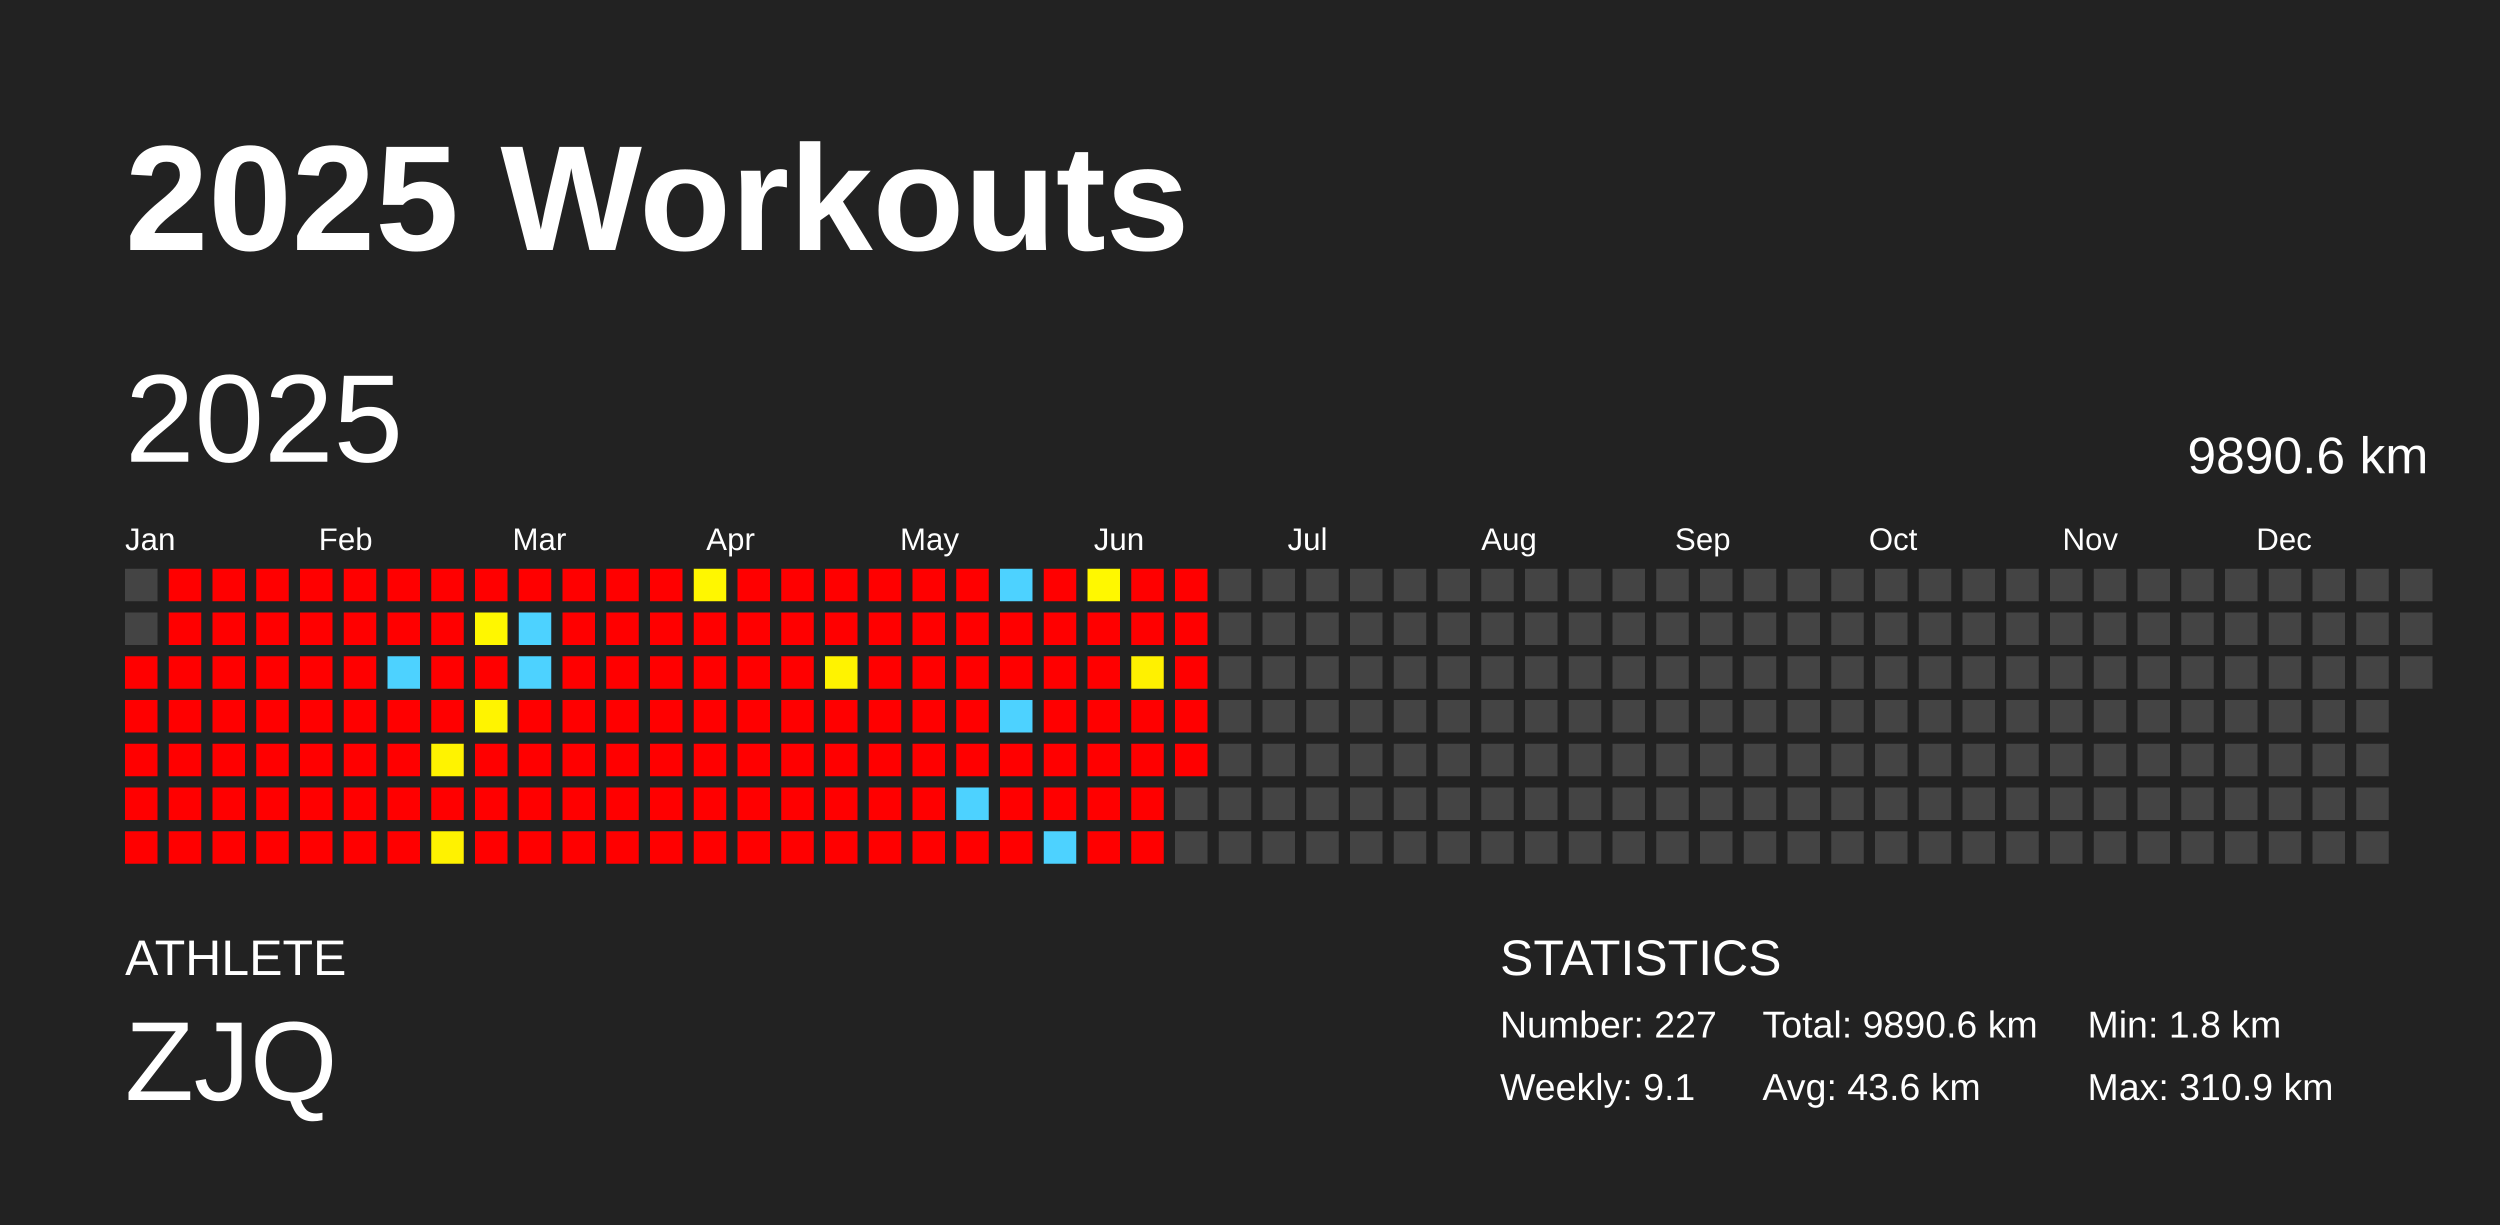
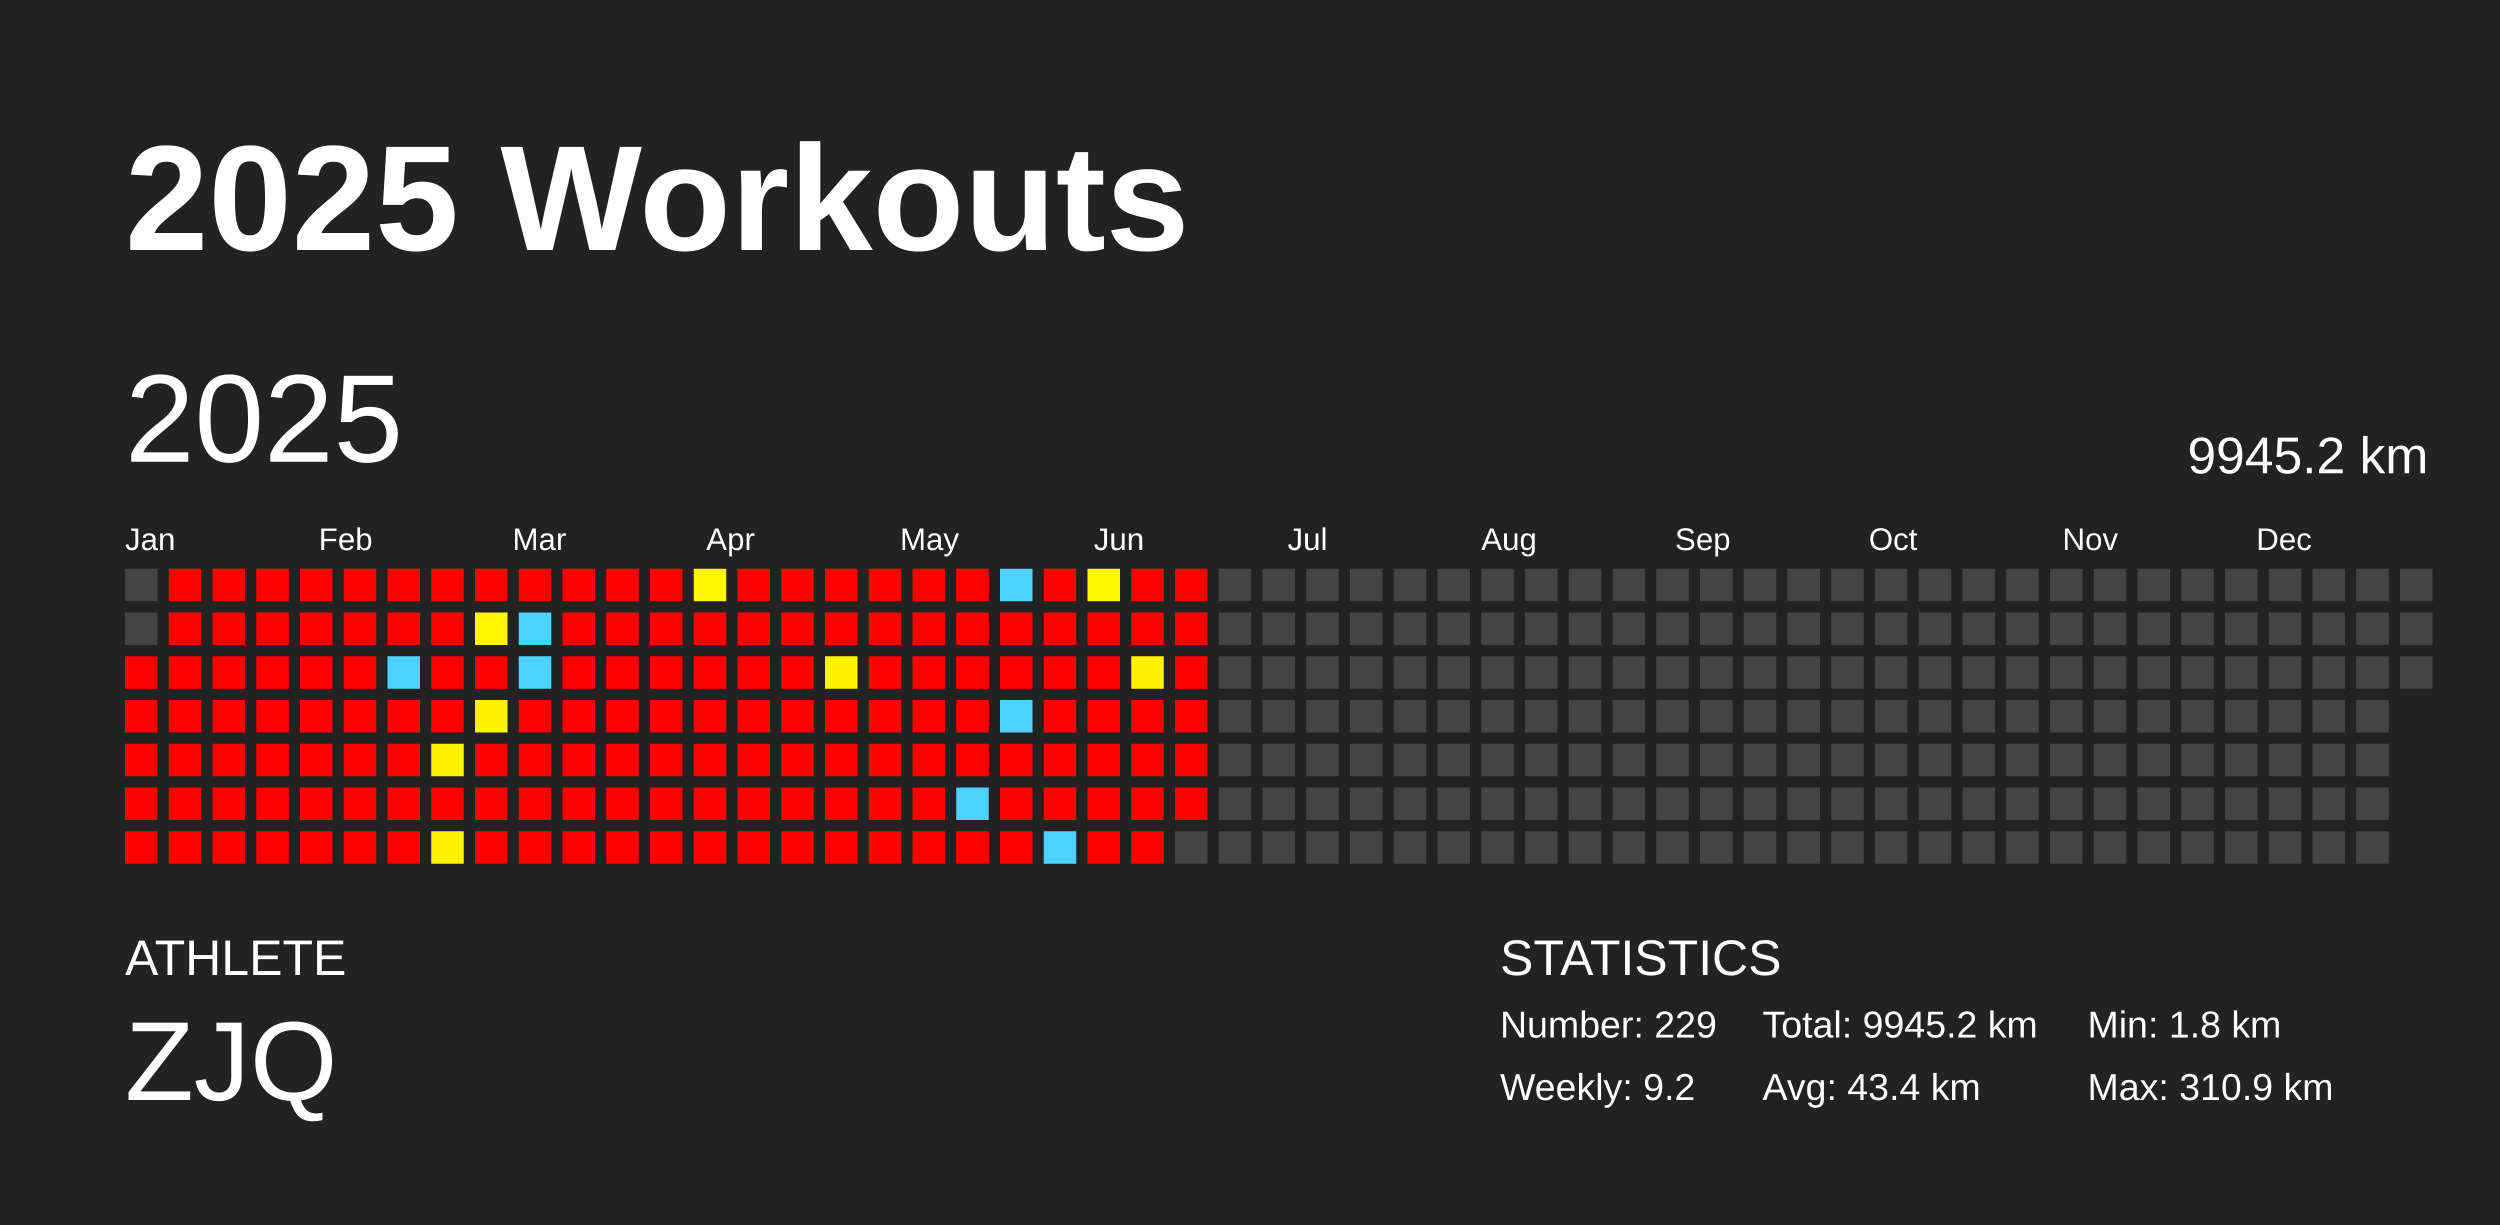
<svg xmlns="http://www.w3.org/2000/svg" baseProfile="full" height="98mm" version="1.1" viewBox="0,0,200,98" width="200mm">
  <defs />
  <rect fill="#222222" height="98" width="200" x="0" y="0" />
  <text fill="#FFFFFF" style="font-size:12px; font-family:Arial; font-weight:bold;" x="10" y="20">2025 Workouts</text>
  <text fill="#FFFFFF" style="font-size:4px; font-family:Arial" x="10" y="78">ATHLETE</text>
  <text fill="#FFFFFF" style="font-size:9px; font-family:Arial" x="10" y="88">ZJQ</text>
  <text fill="#FFFFFF" style="font-size:4px; font-family:Arial" x="120" y="78">STATISTICS</text>
-   <text fill="#FFFFFF" style="font-size:3px; font-family:Arial" x="120" y="83">Number: 227</text>
-   <text fill="#FFFFFF" style="font-size:3px; font-family:Arial" x="120" y="88">Weekly: 9.1</text>
-   <text fill="#FFFFFF" style="font-size:3px; font-family:Arial" x="141" y="83">Total: 9890.6 km</text>
-   <text fill="#FFFFFF" style="font-size:3px; font-family:Arial" x="141" y="88">Avg: 43.6 km</text>
+   <text fill="#FFFFFF" style="font-size:3px; font-family:Arial" x="120" y="83">Number: 229</text>
+   <text fill="#FFFFFF" style="font-size:3px; font-family:Arial" x="120" y="88">Weekly: 9.2</text>
+   <text fill="#FFFFFF" style="font-size:3px; font-family:Arial" x="141" y="83">Total: 9945.2 km</text>
+   <text fill="#FFFFFF" style="font-size:3px; font-family:Arial" x="141" y="88">Avg: 43.4 km</text>
  <text fill="#FFFFFF" style="font-size:3px; font-family:Arial" x="167" y="83">Min: 1.8 km</text>
  <text fill="#FFFFFF" style="font-size:3px; font-family:Arial" x="167" y="88">Max: 310.9 km</text>
  <text dominant-baseline="hanging" fill="#FFFFFF" style="font-size:10.0px; font-family:Arial;" x="10" y="30">2025</text>
-   <text dominant-baseline="hanging" fill="#FFFFFF" style="font-size:4.125px; font-family:Arial;" x="175" y="35">9890.6 km</text>
+   <text dominant-baseline="hanging" fill="#FFFFFF" style="font-size:4.125px; font-family:Arial;" x="175" y="35">9945.2 km</text>
  <text fill="#FFFFFF" style="font-size:2.5px; font-family:Arial" x="10.0" y="44">Jan</text>
  <text fill="#FFFFFF" style="font-size:2.5px; font-family:Arial" x="25.5" y="44">Feb</text>
  <text fill="#FFFFFF" style="font-size:2.5px; font-family:Arial" x="41.0" y="44">Mar</text>
  <text fill="#FFFFFF" style="font-size:2.5px; font-family:Arial" x="56.5" y="44">Apr</text>
  <text fill="#FFFFFF" style="font-size:2.5px; font-family:Arial" x="72.0" y="44">May</text>
  <text fill="#FFFFFF" style="font-size:2.5px; font-family:Arial" x="87.5" y="44">Jun</text>
  <text fill="#FFFFFF" style="font-size:2.5px; font-family:Arial" x="103.0" y="44">Jul</text>
  <text fill="#FFFFFF" style="font-size:2.5px; font-family:Arial" x="118.5" y="44">Aug</text>
  <text fill="#FFFFFF" style="font-size:2.5px; font-family:Arial" x="134.0" y="44">Sep</text>
  <text fill="#FFFFFF" style="font-size:2.5px; font-family:Arial" x="149.5" y="44">Oct</text>
  <text fill="#FFFFFF" style="font-size:2.5px; font-family:Arial" x="165.0" y="44">Nov</text>
  <text fill="#FFFFFF" style="font-size:2.5px; font-family:Arial" x="180.5" y="44">Dec</text>
  <rect fill="#444444" height="2.6" width="2.6" x="10.0" y="45.5" />
  <rect fill="#444444" height="2.6" width="2.6" x="10.0" y="49.0" />
  <rect fill="red" height="2.6" width="2.6" x="10.0" y="52.5" />
  <rect fill="red" height="2.6" width="2.6" x="10.0" y="56.0" />
  <rect fill="red" height="2.6" width="2.6" x="10.0" y="59.5" />
  <rect fill="red" height="2.6" width="2.6" x="10.0" y="63.0" />
  <rect fill="red" height="2.6" width="2.6" x="10.0" y="66.5" />
  <rect fill="red" height="2.6" width="2.6" x="13.5" y="45.5" />
  <rect fill="red" height="2.6" width="2.6" x="13.5" y="49.0" />
  <rect fill="red" height="2.6" width="2.6" x="13.5" y="52.5" />
  <rect fill="red" height="2.6" width="2.6" x="13.5" y="56.0" />
  <rect fill="red" height="2.6" width="2.6" x="13.5" y="59.5" />
  <rect fill="red" height="2.6" width="2.6" x="13.5" y="63.0" />
  <rect fill="red" height="2.6" width="2.6" x="13.5" y="66.5" />
  <rect fill="red" height="2.6" width="2.6" x="17.0" y="45.5" />
  <rect fill="red" height="2.6" width="2.6" x="17.0" y="49.0" />
  <rect fill="red" height="2.6" width="2.6" x="17.0" y="52.5" />
  <rect fill="red" height="2.6" width="2.6" x="17.0" y="56.0" />
  <rect fill="red" height="2.6" width="2.6" x="17.0" y="59.5" />
  <rect fill="red" height="2.6" width="2.6" x="17.0" y="63.0" />
  <rect fill="red" height="2.6" width="2.6" x="17.0" y="66.5" />
  <rect fill="red" height="2.6" width="2.6" x="20.5" y="45.5" />
  <rect fill="red" height="2.6" width="2.6" x="20.5" y="49.0" />
  <rect fill="red" height="2.6" width="2.6" x="20.5" y="52.5" />
  <rect fill="red" height="2.6" width="2.6" x="20.5" y="56.0" />
  <rect fill="red" height="2.6" width="2.6" x="20.5" y="59.5" />
  <rect fill="red" height="2.6" width="2.6" x="20.5" y="63.0" />
  <rect fill="red" height="2.6" width="2.6" x="20.5" y="66.5" />
  <rect fill="red" height="2.6" width="2.6" x="24.0" y="45.5" />
  <rect fill="red" height="2.6" width="2.6" x="24.0" y="49.0" />
  <rect fill="red" height="2.6" width="2.6" x="24.0" y="52.5" />
  <rect fill="red" height="2.6" width="2.6" x="24.0" y="56.0" />
  <rect fill="red" height="2.6" width="2.6" x="24.0" y="59.5" />
  <rect fill="red" height="2.6" width="2.6" x="24.0" y="63.0" />
  <rect fill="red" height="2.6" width="2.6" x="24.0" y="66.5" />
  <rect fill="red" height="2.6" width="2.6" x="27.5" y="45.5" />
  <rect fill="red" height="2.6" width="2.6" x="27.5" y="49.0" />
  <rect fill="red" height="2.6" width="2.6" x="27.5" y="52.5" />
  <rect fill="red" height="2.6" width="2.6" x="27.5" y="56.0" />
  <rect fill="red" height="2.6" width="2.6" x="27.5" y="59.5" />
  <rect fill="red" height="2.6" width="2.6" x="27.5" y="63.0" />
  <rect fill="red" height="2.6" width="2.6" x="27.5" y="66.5" />
  <rect fill="red" height="2.6" width="2.6" x="31.0" y="45.5" />
  <rect fill="red" height="2.6" width="2.6" x="31.0" y="49.0" />
  <rect fill="#4dd2ff" height="2.6" width="2.6" x="31.0" y="52.5" />
  <rect fill="red" height="2.6" width="2.6" x="31.0" y="56.0" />
  <rect fill="red" height="2.6" width="2.6" x="31.0" y="59.5" />
  <rect fill="red" height="2.6" width="2.6" x="31.0" y="63.0" />
  <rect fill="red" height="2.6" width="2.6" x="31.0" y="66.5" />
  <rect fill="red" height="2.6" width="2.6" x="34.5" y="45.5" />
  <rect fill="red" height="2.6" width="2.6" x="34.5" y="49.0" />
  <rect fill="red" height="2.6" width="2.6" x="34.5" y="52.5" />
  <rect fill="red" height="2.6" width="2.6" x="34.5" y="56.0" />
  <rect fill="#fff300" height="2.6" width="2.6" x="34.5" y="59.5" />
  <rect fill="red" height="2.6" width="2.6" x="34.5" y="63.0" />
  <rect fill="#fff200" height="2.6" width="2.6" x="34.5" y="66.5" />
  <rect fill="red" height="2.6" width="2.6" x="38.0" y="45.5" />
  <rect fill="#fff700" height="2.6" width="2.6" x="38.0" y="49.0" />
  <rect fill="red" height="2.6" width="2.6" x="38.0" y="52.5" />
  <rect fill="#fff400" height="2.6" width="2.6" x="38.0" y="56.0" />
  <rect fill="red" height="2.6" width="2.6" x="38.0" y="59.5" />
  <rect fill="red" height="2.6" width="2.6" x="38.0" y="63.0" />
  <rect fill="red" height="2.6" width="2.6" x="38.0" y="66.5" />
  <rect fill="red" height="2.6" width="2.6" x="41.5" y="45.5" />
  <rect fill="#4dd2ff" height="2.6" width="2.6" x="41.5" y="49.0" />
  <rect fill="#4dd2ff" height="2.6" width="2.6" x="41.5" y="52.5" />
  <rect fill="red" height="2.6" width="2.6" x="41.5" y="56.0" />
  <rect fill="red" height="2.6" width="2.6" x="41.5" y="59.5" />
  <rect fill="red" height="2.6" width="2.6" x="41.5" y="63.0" />
  <rect fill="red" height="2.6" width="2.6" x="41.5" y="66.5" />
  <rect fill="red" height="2.6" width="2.6" x="45.0" y="45.5" />
  <rect fill="red" height="2.6" width="2.6" x="45.0" y="49.0" />
  <rect fill="red" height="2.6" width="2.6" x="45.0" y="52.5" />
  <rect fill="red" height="2.6" width="2.6" x="45.0" y="56.0" />
  <rect fill="red" height="2.6" width="2.6" x="45.0" y="59.5" />
  <rect fill="red" height="2.6" width="2.6" x="45.0" y="63.0" />
  <rect fill="red" height="2.6" width="2.6" x="45.0" y="66.5" />
  <rect fill="red" height="2.6" width="2.6" x="48.5" y="45.5" />
  <rect fill="red" height="2.6" width="2.6" x="48.5" y="49.0" />
  <rect fill="red" height="2.6" width="2.6" x="48.5" y="52.5" />
  <rect fill="red" height="2.6" width="2.6" x="48.5" y="56.0" />
  <rect fill="red" height="2.6" width="2.6" x="48.5" y="59.5" />
  <rect fill="red" height="2.6" width="2.6" x="48.5" y="63.0" />
  <rect fill="red" height="2.6" width="2.6" x="48.5" y="66.5" />
  <rect fill="red" height="2.6" width="2.6" x="52.0" y="45.5" />
  <rect fill="red" height="2.6" width="2.6" x="52.0" y="49.0" />
  <rect fill="red" height="2.6" width="2.6" x="52.0" y="52.5" />
  <rect fill="red" height="2.6" width="2.6" x="52.0" y="56.0" />
  <rect fill="red" height="2.6" width="2.6" x="52.0" y="59.5" />
  <rect fill="red" height="2.6" width="2.6" x="52.0" y="63.0" />
  <rect fill="red" height="2.6" width="2.6" x="52.0" y="66.5" />
  <rect fill="#fff700" height="2.6" width="2.6" x="55.5" y="45.5" />
  <rect fill="red" height="2.6" width="2.6" x="55.5" y="49.0" />
  <rect fill="red" height="2.6" width="2.6" x="55.5" y="52.5" />
  <rect fill="red" height="2.6" width="2.6" x="55.5" y="56.0" />
  <rect fill="red" height="2.6" width="2.6" x="55.5" y="59.5" />
  <rect fill="red" height="2.6" width="2.6" x="55.5" y="63.0" />
  <rect fill="red" height="2.6" width="2.6" x="55.5" y="66.5" />
  <rect fill="red" height="2.6" width="2.6" x="59.0" y="45.5" />
  <rect fill="red" height="2.6" width="2.6" x="59.0" y="49.0" />
  <rect fill="red" height="2.6" width="2.6" x="59.0" y="52.5" />
  <rect fill="red" height="2.6" width="2.6" x="59.0" y="56.0" />
  <rect fill="red" height="2.6" width="2.6" x="59.0" y="59.5" />
  <rect fill="red" height="2.6" width="2.6" x="59.0" y="63.0" />
  <rect fill="red" height="2.6" width="2.6" x="59.0" y="66.5" />
  <rect fill="red" height="2.6" width="2.6" x="62.5" y="45.5" />
  <rect fill="red" height="2.6" width="2.6" x="62.5" y="49.0" />
  <rect fill="red" height="2.6" width="2.6" x="62.5" y="52.5" />
  <rect fill="red" height="2.6" width="2.6" x="62.5" y="56.0" />
  <rect fill="red" height="2.6" width="2.6" x="62.5" y="59.5" />
  <rect fill="red" height="2.6" width="2.6" x="62.5" y="63.0" />
  <rect fill="red" height="2.6" width="2.6" x="62.5" y="66.5" />
  <rect fill="red" height="2.6" width="2.6" x="66.0" y="45.5" />
  <rect fill="red" height="2.6" width="2.6" x="66.0" y="49.0" />
  <rect fill="#fff300" height="2.6" width="2.6" x="66.0" y="52.5" />
  <rect fill="red" height="2.6" width="2.6" x="66.0" y="56.0" />
  <rect fill="red" height="2.6" width="2.6" x="66.0" y="59.5" />
  <rect fill="red" height="2.6" width="2.6" x="66.0" y="63.0" />
  <rect fill="red" height="2.6" width="2.6" x="66.0" y="66.5" />
  <rect fill="red" height="2.6" width="2.6" x="69.5" y="45.5" />
  <rect fill="red" height="2.6" width="2.6" x="69.5" y="49.0" />
  <rect fill="red" height="2.6" width="2.6" x="69.5" y="52.5" />
  <rect fill="red" height="2.6" width="2.6" x="69.5" y="56.0" />
  <rect fill="red" height="2.6" width="2.6" x="69.5" y="59.5" />
  <rect fill="red" height="2.6" width="2.6" x="69.5" y="63.0" />
  <rect fill="red" height="2.6" width="2.6" x="69.5" y="66.5" />
  <rect fill="red" height="2.6" width="2.6" x="73.0" y="45.5" />
  <rect fill="red" height="2.6" width="2.6" x="73.0" y="49.0" />
  <rect fill="red" height="2.6" width="2.6" x="73.0" y="52.5" />
  <rect fill="red" height="2.6" width="2.6" x="73.0" y="56.0" />
  <rect fill="red" height="2.6" width="2.6" x="73.0" y="59.5" />
  <rect fill="red" height="2.6" width="2.6" x="73.0" y="63.0" />
  <rect fill="red" height="2.6" width="2.6" x="73.0" y="66.5" />
  <rect fill="red" height="2.6" width="2.6" x="76.5" y="45.5" />
  <rect fill="red" height="2.6" width="2.6" x="76.5" y="49.0" />
  <rect fill="red" height="2.6" width="2.6" x="76.5" y="52.5" />
  <rect fill="red" height="2.6" width="2.6" x="76.5" y="56.0" />
  <rect fill="red" height="2.6" width="2.6" x="76.5" y="59.5" />
  <rect fill="#4dd2ff" height="2.6" width="2.6" x="76.5" y="63.0" />
  <rect fill="red" height="2.6" width="2.6" x="76.5" y="66.5" />
  <rect fill="#4dd2ff" height="2.6" width="2.6" x="80.0" y="45.5" />
  <rect fill="red" height="2.6" width="2.6" x="80.0" y="49.0" />
  <rect fill="red" height="2.6" width="2.6" x="80.0" y="52.5" />
  <rect fill="#4dd2ff" height="2.6" width="2.6" x="80.0" y="56.0" />
  <rect fill="red" height="2.6" width="2.6" x="80.0" y="59.5" />
  <rect fill="red" height="2.6" width="2.6" x="80.0" y="63.0" />
  <rect fill="red" height="2.6" width="2.6" x="80.0" y="66.5" />
  <rect fill="red" height="2.6" width="2.6" x="83.5" y="45.5" />
  <rect fill="red" height="2.6" width="2.6" x="83.5" y="49.0" />
  <rect fill="red" height="2.6" width="2.6" x="83.5" y="52.5" />
  <rect fill="red" height="2.6" width="2.6" x="83.5" y="56.0" />
  <rect fill="red" height="2.6" width="2.6" x="83.5" y="59.5" />
  <rect fill="red" height="2.6" width="2.6" x="83.5" y="63.0" />
  <rect fill="#4dd2ff" height="2.6" width="2.6" x="83.5" y="66.5" />
  <rect fill="#fff800" height="2.6" width="2.6" x="87.0" y="45.5" />
  <rect fill="red" height="2.6" width="2.6" x="87.0" y="49.0" />
  <rect fill="red" height="2.6" width="2.6" x="87.0" y="52.5" />
  <rect fill="red" height="2.6" width="2.6" x="87.0" y="56.0" />
  <rect fill="red" height="2.6" width="2.6" x="87.0" y="59.5" />
  <rect fill="red" height="2.6" width="2.6" x="87.0" y="63.0" />
  <rect fill="red" height="2.6" width="2.6" x="87.0" y="66.5" />
  <rect fill="red" height="2.6" width="2.6" x="90.5" y="45.5" />
  <rect fill="red" height="2.6" width="2.6" x="90.5" y="49.0" />
  <rect fill="#fff100" height="2.6" width="2.6" x="90.5" y="52.5" />
  <rect fill="red" height="2.6" width="2.6" x="90.5" y="56.0" />
  <rect fill="red" height="2.6" width="2.6" x="90.5" y="59.5" />
  <rect fill="red" height="2.6" width="2.6" x="90.5" y="63.0" />
  <rect fill="red" height="2.6" width="2.6" x="90.5" y="66.5" />
  <rect fill="red" height="2.6" width="2.6" x="94.0" y="45.5" />
  <rect fill="red" height="2.6" width="2.6" x="94.0" y="49.0" />
  <rect fill="red" height="2.6" width="2.6" x="94.0" y="52.5" />
  <rect fill="red" height="2.6" width="2.6" x="94.0" y="56.0" />
  <rect fill="red" height="2.6" width="2.6" x="94.0" y="59.5" />
-   <rect fill="#444444" height="2.6" width="2.6" x="94.0" y="63.0" />
+   <rect fill="red" height="2.6" width="2.6" x="94.0" y="63.0" />
  <rect fill="#444444" height="2.6" width="2.6" x="94.0" y="66.5" />
  <rect fill="#444444" height="2.6" width="2.6" x="97.5" y="45.5" />
  <rect fill="#444444" height="2.6" width="2.6" x="97.5" y="49.0" />
  <rect fill="#444444" height="2.6" width="2.6" x="97.5" y="52.5" />
  <rect fill="#444444" height="2.6" width="2.6" x="97.5" y="56.0" />
  <rect fill="#444444" height="2.6" width="2.6" x="97.5" y="59.5" />
  <rect fill="#444444" height="2.6" width="2.6" x="97.5" y="63.0" />
  <rect fill="#444444" height="2.6" width="2.6" x="97.5" y="66.5" />
  <rect fill="#444444" height="2.6" width="2.6" x="101.0" y="45.5" />
  <rect fill="#444444" height="2.6" width="2.6" x="101.0" y="49.0" />
  <rect fill="#444444" height="2.6" width="2.6" x="101.0" y="52.5" />
  <rect fill="#444444" height="2.6" width="2.6" x="101.0" y="56.0" />
  <rect fill="#444444" height="2.6" width="2.6" x="101.0" y="59.5" />
  <rect fill="#444444" height="2.6" width="2.6" x="101.0" y="63.0" />
  <rect fill="#444444" height="2.6" width="2.6" x="101.0" y="66.5" />
  <rect fill="#444444" height="2.6" width="2.6" x="104.5" y="45.5" />
  <rect fill="#444444" height="2.6" width="2.6" x="104.5" y="49.0" />
  <rect fill="#444444" height="2.6" width="2.6" x="104.5" y="52.5" />
  <rect fill="#444444" height="2.6" width="2.6" x="104.5" y="56.0" />
  <rect fill="#444444" height="2.6" width="2.6" x="104.5" y="59.5" />
  <rect fill="#444444" height="2.6" width="2.6" x="104.5" y="63.0" />
  <rect fill="#444444" height="2.6" width="2.6" x="104.5" y="66.5" />
  <rect fill="#444444" height="2.6" width="2.6" x="108.0" y="45.5" />
  <rect fill="#444444" height="2.6" width="2.6" x="108.0" y="49.0" />
  <rect fill="#444444" height="2.6" width="2.6" x="108.0" y="52.5" />
  <rect fill="#444444" height="2.6" width="2.6" x="108.0" y="56.0" />
  <rect fill="#444444" height="2.6" width="2.6" x="108.0" y="59.5" />
  <rect fill="#444444" height="2.6" width="2.6" x="108.0" y="63.0" />
  <rect fill="#444444" height="2.6" width="2.6" x="108.0" y="66.5" />
  <rect fill="#444444" height="2.6" width="2.6" x="111.5" y="45.5" />
  <rect fill="#444444" height="2.6" width="2.6" x="111.5" y="49.0" />
  <rect fill="#444444" height="2.6" width="2.6" x="111.5" y="52.5" />
  <rect fill="#444444" height="2.6" width="2.6" x="111.5" y="56.0" />
  <rect fill="#444444" height="2.6" width="2.6" x="111.5" y="59.5" />
  <rect fill="#444444" height="2.6" width="2.6" x="111.5" y="63.0" />
  <rect fill="#444444" height="2.6" width="2.6" x="111.5" y="66.5" />
  <rect fill="#444444" height="2.6" width="2.6" x="115.0" y="45.5" />
  <rect fill="#444444" height="2.6" width="2.6" x="115.0" y="49.0" />
  <rect fill="#444444" height="2.6" width="2.6" x="115.0" y="52.5" />
  <rect fill="#444444" height="2.6" width="2.6" x="115.0" y="56.0" />
  <rect fill="#444444" height="2.6" width="2.6" x="115.0" y="59.5" />
  <rect fill="#444444" height="2.6" width="2.6" x="115.0" y="63.0" />
  <rect fill="#444444" height="2.6" width="2.6" x="115.0" y="66.5" />
  <rect fill="#444444" height="2.6" width="2.6" x="118.5" y="45.5" />
  <rect fill="#444444" height="2.6" width="2.6" x="118.5" y="49.0" />
  <rect fill="#444444" height="2.6" width="2.6" x="118.5" y="52.5" />
  <rect fill="#444444" height="2.6" width="2.6" x="118.5" y="56.0" />
  <rect fill="#444444" height="2.6" width="2.6" x="118.5" y="59.5" />
  <rect fill="#444444" height="2.6" width="2.6" x="118.5" y="63.0" />
  <rect fill="#444444" height="2.6" width="2.6" x="118.5" y="66.5" />
  <rect fill="#444444" height="2.6" width="2.6" x="122.0" y="45.5" />
  <rect fill="#444444" height="2.6" width="2.6" x="122.0" y="49.0" />
  <rect fill="#444444" height="2.6" width="2.6" x="122.0" y="52.5" />
  <rect fill="#444444" height="2.6" width="2.6" x="122.0" y="56.0" />
  <rect fill="#444444" height="2.6" width="2.6" x="122.0" y="59.5" />
  <rect fill="#444444" height="2.6" width="2.6" x="122.0" y="63.0" />
  <rect fill="#444444" height="2.6" width="2.6" x="122.0" y="66.5" />
  <rect fill="#444444" height="2.6" width="2.6" x="125.5" y="45.5" />
  <rect fill="#444444" height="2.6" width="2.6" x="125.5" y="49.0" />
  <rect fill="#444444" height="2.6" width="2.6" x="125.5" y="52.5" />
  <rect fill="#444444" height="2.6" width="2.6" x="125.5" y="56.0" />
  <rect fill="#444444" height="2.6" width="2.6" x="125.5" y="59.5" />
  <rect fill="#444444" height="2.6" width="2.6" x="125.5" y="63.0" />
  <rect fill="#444444" height="2.6" width="2.6" x="125.5" y="66.5" />
  <rect fill="#444444" height="2.6" width="2.6" x="129.0" y="45.5" />
  <rect fill="#444444" height="2.6" width="2.6" x="129.0" y="49.0" />
  <rect fill="#444444" height="2.6" width="2.6" x="129.0" y="52.5" />
  <rect fill="#444444" height="2.6" width="2.6" x="129.0" y="56.0" />
  <rect fill="#444444" height="2.6" width="2.6" x="129.0" y="59.5" />
  <rect fill="#444444" height="2.6" width="2.6" x="129.0" y="63.0" />
  <rect fill="#444444" height="2.6" width="2.6" x="129.0" y="66.5" />
  <rect fill="#444444" height="2.6" width="2.6" x="132.5" y="45.5" />
  <rect fill="#444444" height="2.6" width="2.6" x="132.5" y="49.0" />
  <rect fill="#444444" height="2.6" width="2.6" x="132.5" y="52.5" />
  <rect fill="#444444" height="2.6" width="2.6" x="132.5" y="56.0" />
  <rect fill="#444444" height="2.6" width="2.6" x="132.5" y="59.5" />
  <rect fill="#444444" height="2.6" width="2.6" x="132.5" y="63.0" />
  <rect fill="#444444" height="2.6" width="2.6" x="132.5" y="66.5" />
  <rect fill="#444444" height="2.6" width="2.6" x="136.0" y="45.5" />
  <rect fill="#444444" height="2.6" width="2.6" x="136.0" y="49.0" />
  <rect fill="#444444" height="2.6" width="2.6" x="136.0" y="52.5" />
  <rect fill="#444444" height="2.6" width="2.6" x="136.0" y="56.0" />
  <rect fill="#444444" height="2.6" width="2.6" x="136.0" y="59.5" />
  <rect fill="#444444" height="2.6" width="2.6" x="136.0" y="63.0" />
  <rect fill="#444444" height="2.6" width="2.6" x="136.0" y="66.5" />
  <rect fill="#444444" height="2.6" width="2.6" x="139.5" y="45.5" />
  <rect fill="#444444" height="2.6" width="2.6" x="139.5" y="49.0" />
  <rect fill="#444444" height="2.6" width="2.6" x="139.5" y="52.5" />
  <rect fill="#444444" height="2.6" width="2.6" x="139.5" y="56.0" />
  <rect fill="#444444" height="2.6" width="2.6" x="139.5" y="59.5" />
  <rect fill="#444444" height="2.6" width="2.6" x="139.5" y="63.0" />
  <rect fill="#444444" height="2.6" width="2.6" x="139.5" y="66.5" />
  <rect fill="#444444" height="2.6" width="2.6" x="143.0" y="45.5" />
  <rect fill="#444444" height="2.6" width="2.6" x="143.0" y="49.0" />
  <rect fill="#444444" height="2.6" width="2.6" x="143.0" y="52.5" />
  <rect fill="#444444" height="2.6" width="2.6" x="143.0" y="56.0" />
  <rect fill="#444444" height="2.6" width="2.6" x="143.0" y="59.5" />
  <rect fill="#444444" height="2.6" width="2.6" x="143.0" y="63.0" />
  <rect fill="#444444" height="2.6" width="2.6" x="143.0" y="66.5" />
  <rect fill="#444444" height="2.6" width="2.6" x="146.5" y="45.5" />
  <rect fill="#444444" height="2.6" width="2.6" x="146.5" y="49.0" />
  <rect fill="#444444" height="2.6" width="2.6" x="146.5" y="52.5" />
  <rect fill="#444444" height="2.6" width="2.6" x="146.5" y="56.0" />
  <rect fill="#444444" height="2.6" width="2.6" x="146.5" y="59.5" />
  <rect fill="#444444" height="2.6" width="2.6" x="146.5" y="63.0" />
  <rect fill="#444444" height="2.6" width="2.6" x="146.5" y="66.5" />
  <rect fill="#444444" height="2.6" width="2.6" x="150.0" y="45.5" />
  <rect fill="#444444" height="2.6" width="2.6" x="150.0" y="49.0" />
  <rect fill="#444444" height="2.6" width="2.6" x="150.0" y="52.5" />
  <rect fill="#444444" height="2.6" width="2.6" x="150.0" y="56.0" />
  <rect fill="#444444" height="2.6" width="2.6" x="150.0" y="59.5" />
  <rect fill="#444444" height="2.6" width="2.6" x="150.0" y="63.0" />
  <rect fill="#444444" height="2.6" width="2.6" x="150.0" y="66.5" />
  <rect fill="#444444" height="2.6" width="2.6" x="153.5" y="45.5" />
  <rect fill="#444444" height="2.6" width="2.6" x="153.5" y="49.0" />
  <rect fill="#444444" height="2.6" width="2.6" x="153.5" y="52.5" />
  <rect fill="#444444" height="2.6" width="2.6" x="153.5" y="56.0" />
  <rect fill="#444444" height="2.6" width="2.6" x="153.5" y="59.5" />
  <rect fill="#444444" height="2.6" width="2.6" x="153.5" y="63.0" />
  <rect fill="#444444" height="2.6" width="2.6" x="153.5" y="66.5" />
  <rect fill="#444444" height="2.6" width="2.6" x="157.0" y="45.5" />
  <rect fill="#444444" height="2.6" width="2.6" x="157.0" y="49.0" />
  <rect fill="#444444" height="2.6" width="2.6" x="157.0" y="52.5" />
  <rect fill="#444444" height="2.6" width="2.6" x="157.0" y="56.0" />
  <rect fill="#444444" height="2.6" width="2.6" x="157.0" y="59.5" />
  <rect fill="#444444" height="2.6" width="2.6" x="157.0" y="63.0" />
  <rect fill="#444444" height="2.6" width="2.6" x="157.0" y="66.5" />
  <rect fill="#444444" height="2.6" width="2.6" x="160.5" y="45.5" />
  <rect fill="#444444" height="2.6" width="2.6" x="160.5" y="49.0" />
  <rect fill="#444444" height="2.6" width="2.6" x="160.5" y="52.5" />
  <rect fill="#444444" height="2.6" width="2.6" x="160.5" y="56.0" />
  <rect fill="#444444" height="2.6" width="2.6" x="160.5" y="59.5" />
  <rect fill="#444444" height="2.6" width="2.6" x="160.5" y="63.0" />
  <rect fill="#444444" height="2.6" width="2.6" x="160.5" y="66.5" />
  <rect fill="#444444" height="2.6" width="2.6" x="164.0" y="45.5" />
  <rect fill="#444444" height="2.6" width="2.6" x="164.0" y="49.0" />
  <rect fill="#444444" height="2.6" width="2.6" x="164.0" y="52.5" />
  <rect fill="#444444" height="2.6" width="2.6" x="164.0" y="56.0" />
  <rect fill="#444444" height="2.6" width="2.6" x="164.0" y="59.5" />
  <rect fill="#444444" height="2.6" width="2.6" x="164.0" y="63.0" />
  <rect fill="#444444" height="2.6" width="2.6" x="164.0" y="66.5" />
  <rect fill="#444444" height="2.6" width="2.6" x="167.5" y="45.5" />
  <rect fill="#444444" height="2.6" width="2.6" x="167.5" y="49.0" />
  <rect fill="#444444" height="2.6" width="2.6" x="167.5" y="52.5" />
  <rect fill="#444444" height="2.6" width="2.6" x="167.5" y="56.0" />
  <rect fill="#444444" height="2.6" width="2.6" x="167.5" y="59.5" />
  <rect fill="#444444" height="2.6" width="2.6" x="167.5" y="63.0" />
  <rect fill="#444444" height="2.6" width="2.6" x="167.5" y="66.5" />
  <rect fill="#444444" height="2.6" width="2.6" x="171.0" y="45.5" />
  <rect fill="#444444" height="2.6" width="2.6" x="171.0" y="49.0" />
  <rect fill="#444444" height="2.6" width="2.6" x="171.0" y="52.5" />
  <rect fill="#444444" height="2.6" width="2.6" x="171.0" y="56.0" />
  <rect fill="#444444" height="2.6" width="2.6" x="171.0" y="59.5" />
  <rect fill="#444444" height="2.6" width="2.6" x="171.0" y="63.0" />
  <rect fill="#444444" height="2.6" width="2.6" x="171.0" y="66.5" />
  <rect fill="#444444" height="2.6" width="2.6" x="174.5" y="45.5" />
  <rect fill="#444444" height="2.6" width="2.6" x="174.5" y="49.0" />
  <rect fill="#444444" height="2.6" width="2.6" x="174.5" y="52.5" />
  <rect fill="#444444" height="2.6" width="2.6" x="174.5" y="56.0" />
  <rect fill="#444444" height="2.6" width="2.6" x="174.5" y="59.5" />
  <rect fill="#444444" height="2.6" width="2.6" x="174.5" y="63.0" />
  <rect fill="#444444" height="2.6" width="2.6" x="174.5" y="66.5" />
  <rect fill="#444444" height="2.6" width="2.6" x="178.0" y="45.5" />
  <rect fill="#444444" height="2.6" width="2.6" x="178.0" y="49.0" />
  <rect fill="#444444" height="2.6" width="2.6" x="178.0" y="52.5" />
  <rect fill="#444444" height="2.6" width="2.6" x="178.0" y="56.0" />
  <rect fill="#444444" height="2.6" width="2.6" x="178.0" y="59.5" />
  <rect fill="#444444" height="2.6" width="2.6" x="178.0" y="63.0" />
  <rect fill="#444444" height="2.6" width="2.6" x="178.0" y="66.5" />
  <rect fill="#444444" height="2.6" width="2.6" x="181.5" y="45.5" />
  <rect fill="#444444" height="2.6" width="2.6" x="181.5" y="49.0" />
  <rect fill="#444444" height="2.6" width="2.6" x="181.5" y="52.5" />
  <rect fill="#444444" height="2.6" width="2.6" x="181.5" y="56.0" />
  <rect fill="#444444" height="2.6" width="2.6" x="181.5" y="59.5" />
  <rect fill="#444444" height="2.6" width="2.6" x="181.5" y="63.0" />
  <rect fill="#444444" height="2.6" width="2.6" x="181.5" y="66.5" />
  <rect fill="#444444" height="2.6" width="2.6" x="185.0" y="45.5" />
  <rect fill="#444444" height="2.6" width="2.6" x="185.0" y="49.0" />
  <rect fill="#444444" height="2.6" width="2.6" x="185.0" y="52.5" />
  <rect fill="#444444" height="2.6" width="2.6" x="185.0" y="56.0" />
  <rect fill="#444444" height="2.6" width="2.6" x="185.0" y="59.5" />
  <rect fill="#444444" height="2.6" width="2.6" x="185.0" y="63.0" />
  <rect fill="#444444" height="2.6" width="2.6" x="185.0" y="66.5" />
  <rect fill="#444444" height="2.6" width="2.6" x="188.5" y="45.5" />
  <rect fill="#444444" height="2.6" width="2.6" x="188.5" y="49.0" />
  <rect fill="#444444" height="2.6" width="2.6" x="188.5" y="52.5" />
  <rect fill="#444444" height="2.6" width="2.6" x="188.5" y="56.0" />
  <rect fill="#444444" height="2.6" width="2.6" x="188.5" y="59.5" />
  <rect fill="#444444" height="2.6" width="2.6" x="188.5" y="63.0" />
  <rect fill="#444444" height="2.6" width="2.6" x="188.5" y="66.5" />
  <rect fill="#444444" height="2.6" width="2.6" x="192.0" y="45.5" />
  <rect fill="#444444" height="2.6" width="2.6" x="192.0" y="49.0" />
  <rect fill="#444444" height="2.6" width="2.6" x="192.0" y="52.5" />
</svg>
